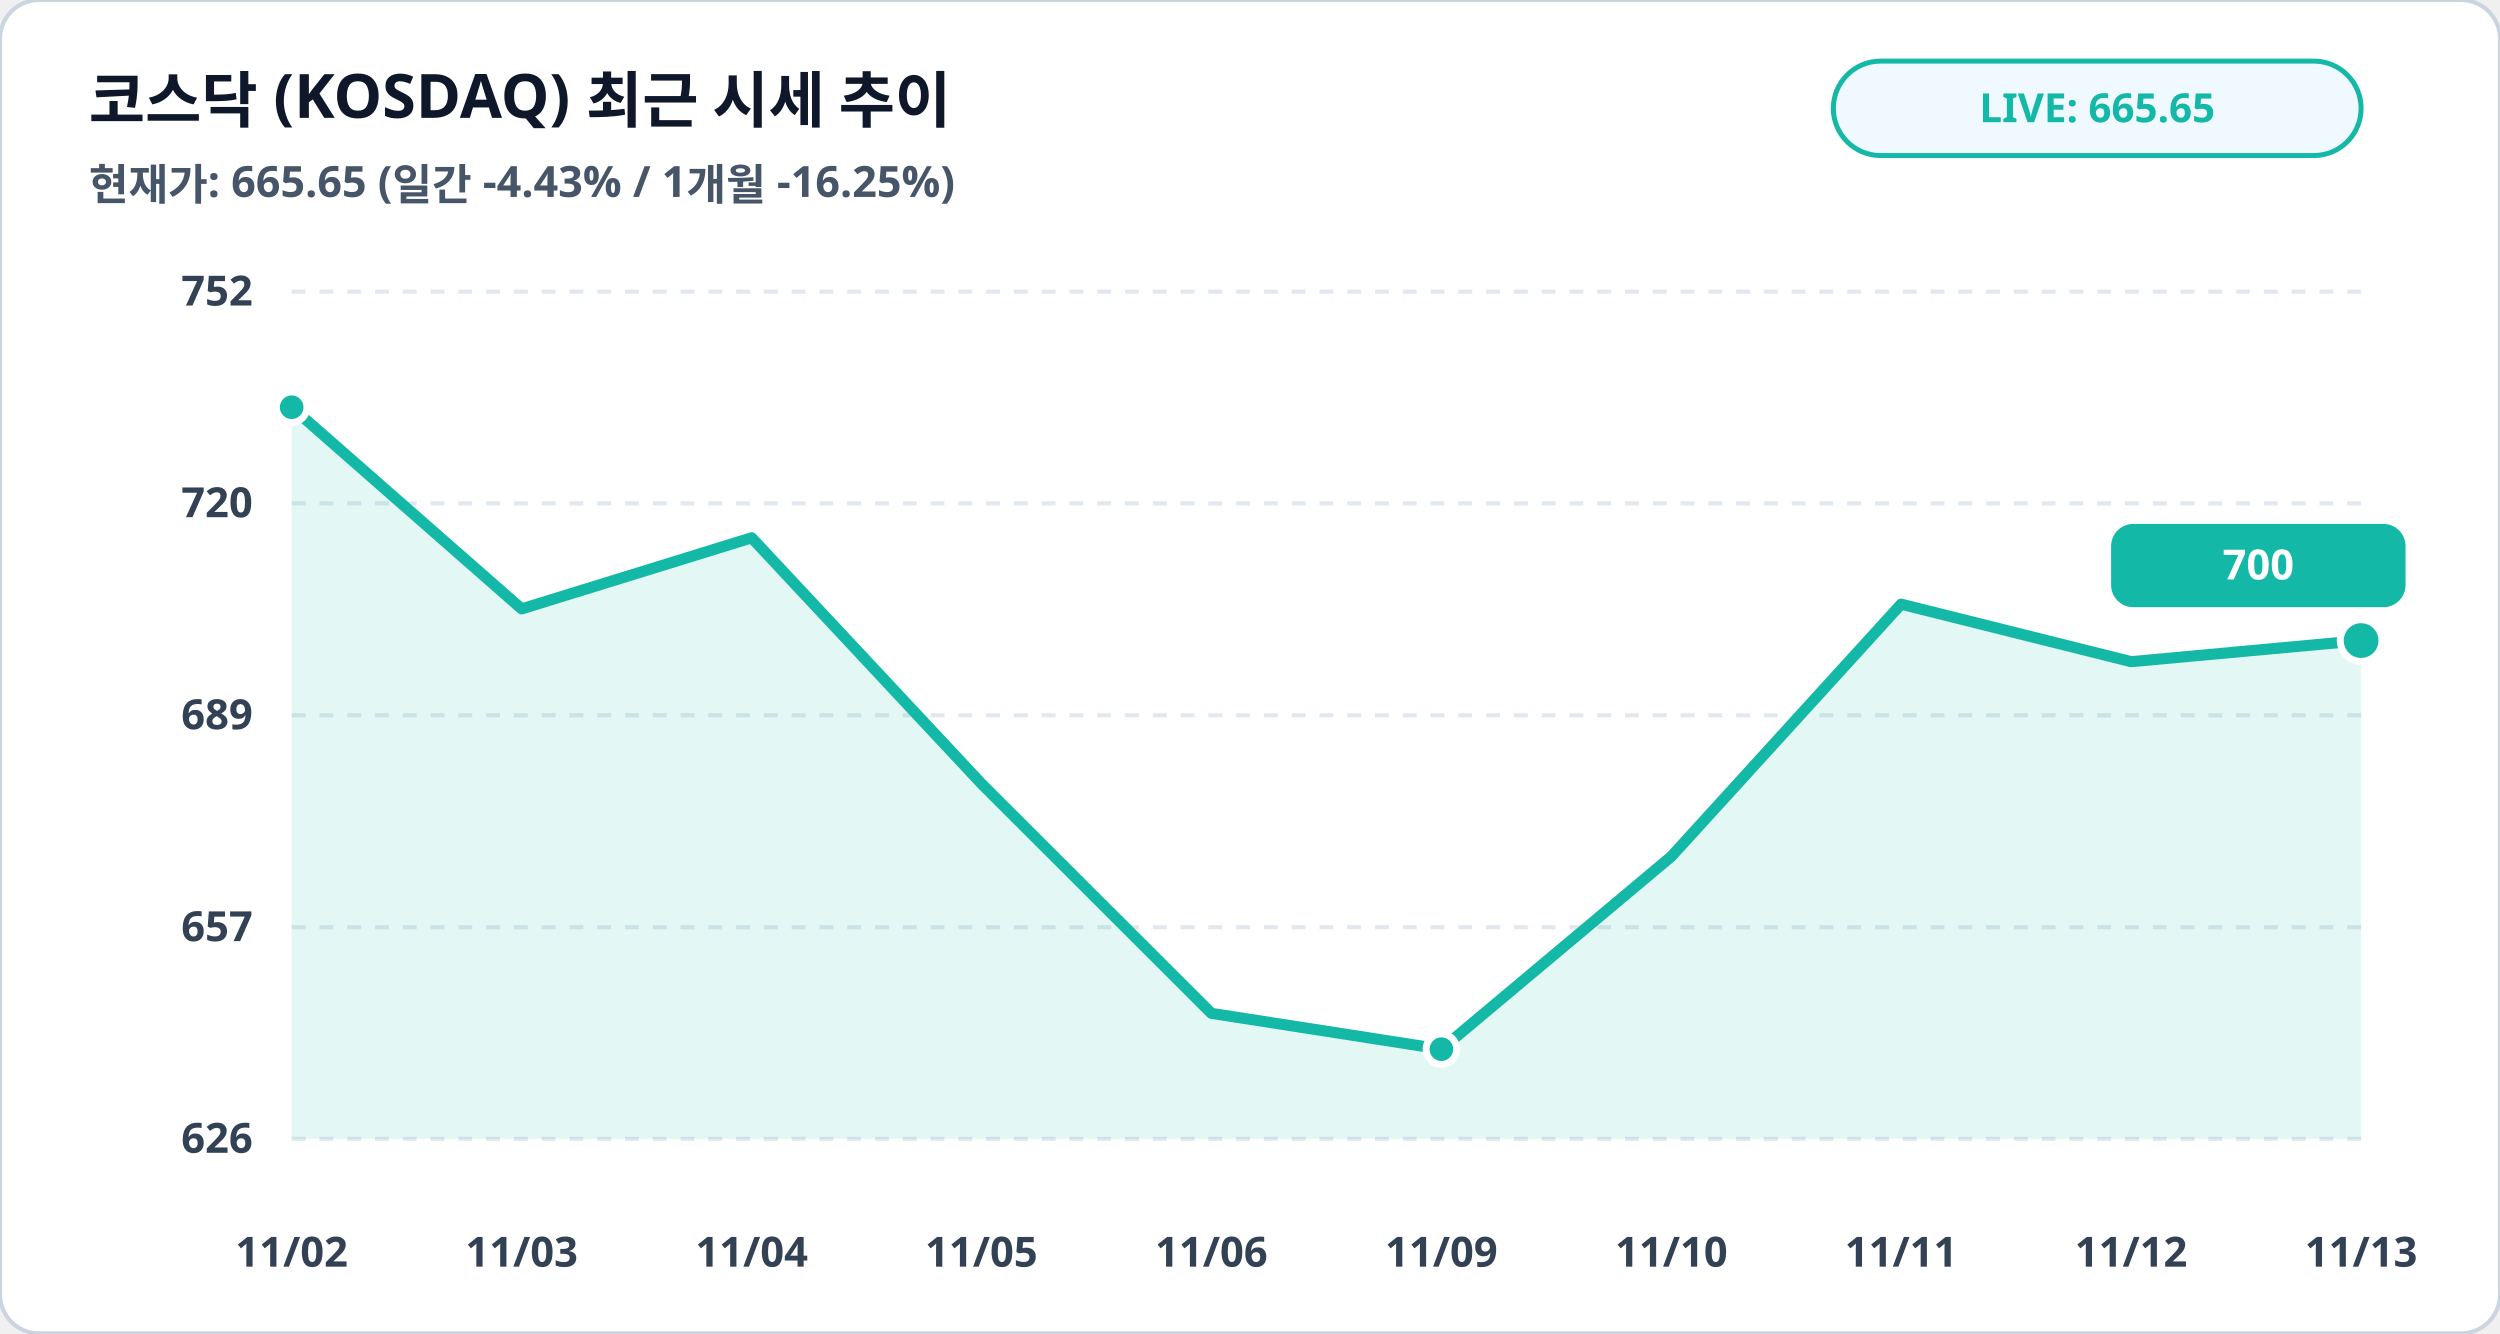
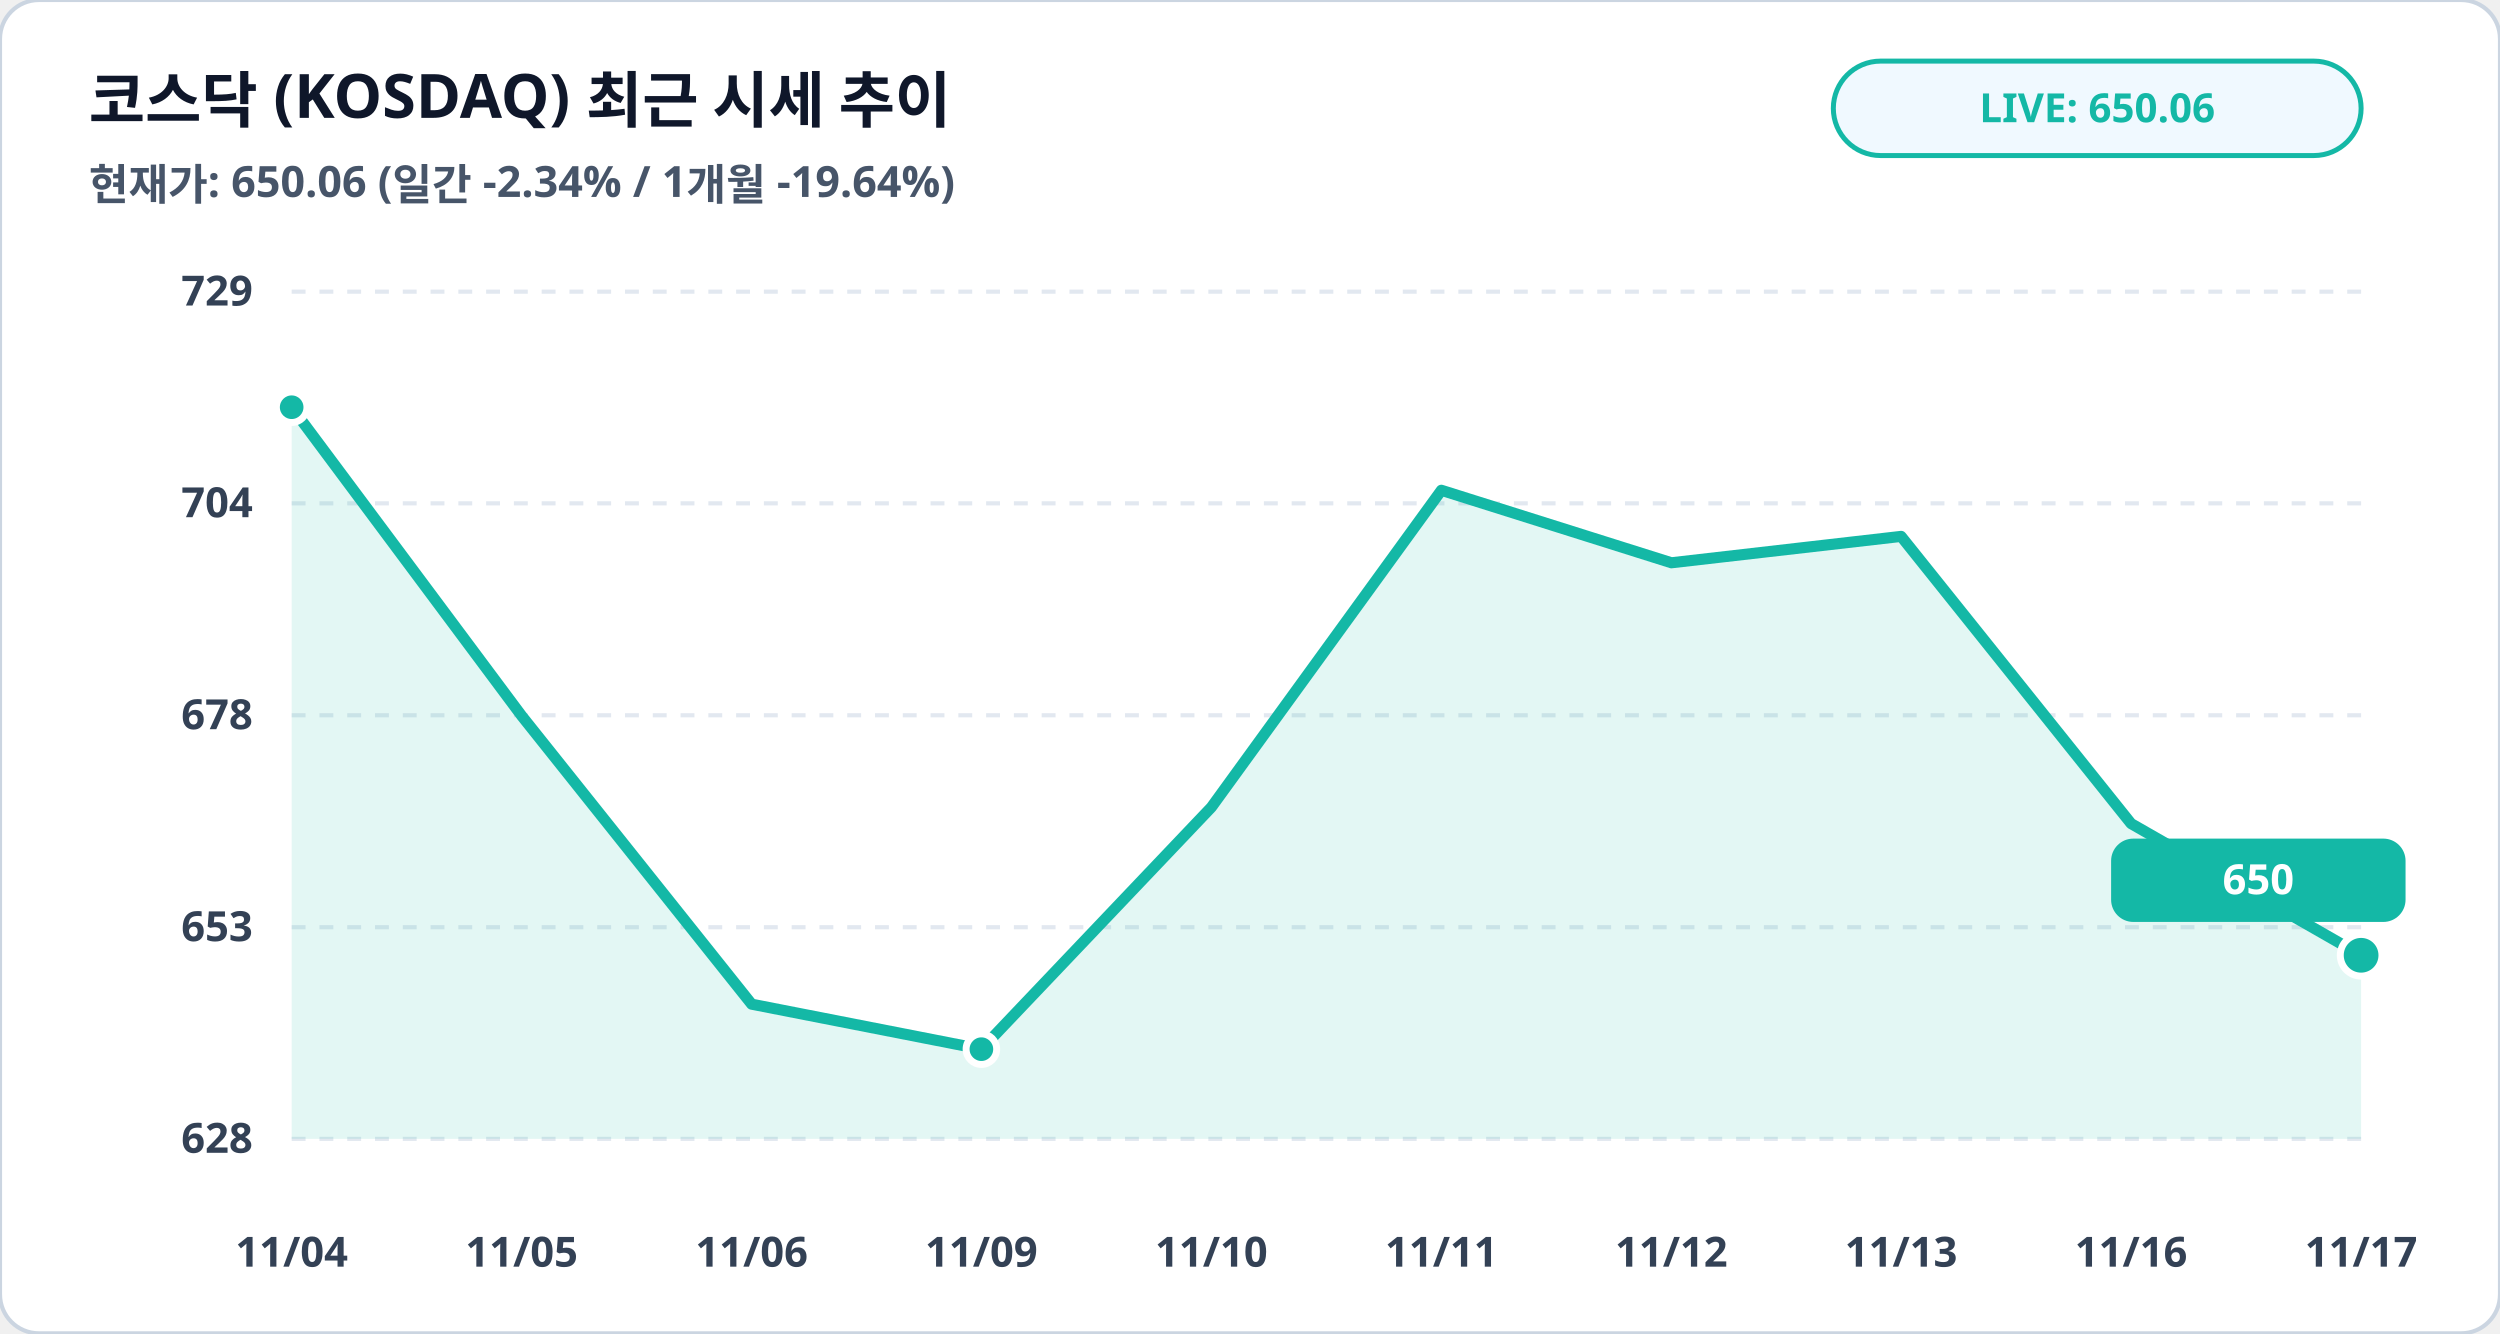
<svg xmlns="http://www.w3.org/2000/svg" viewBox="0 0 900 480" width="100%" height="100%">
  <rect width="900" height="480" rx="14" fill="#ffffff" stroke="#cbd5e1" stroke-width="1.5" />
  <text x="32" y="44" fill="#0f172a" font-family="Pretendard, sans-serif" font-size="22" font-weight="900">코스닥 (KOSDAQ) 최근 시세 추이</text>
-   <text x="32" y="72" fill="#475569" font-family="Pretendard, sans-serif" font-size="15.5" font-weight="600">현재가: 665.65 (일간 -4.43% / 1개월 -16.25%)</text>
+   <text x="32" y="72" fill="#475569" font-family="Pretendard, sans-serif" font-size="15.5" font-weight="600">현재가: 650.06 (일간 -2.34% / 1개월 -19.64%)</text>
  <rect x="660" y="22" width="190" height="34" rx="17" fill="#f0f9ff" stroke="#14b8a6" stroke-width="1.8" />
-   <text x="755" y="44" fill="#14b8a6" font-family="Pretendard, sans-serif" font-size="14.5" font-weight="800" text-anchor="middle">LIVE: 665.65</text>
+   <text x="755" y="44" fill="#14b8a6" font-family="Pretendard, sans-serif" font-size="14.5" font-weight="800" text-anchor="middle">LIVE: 650.06</text>
  <line x1="105" y1="105.0" x2="850" y2="105.0" stroke="#e2e8f0" stroke-width="1.5" stroke-dasharray="5,5" />
-   <text x="91" y="110.0" fill="#334155" font-family="Pretendard, sans-serif" font-size="15" font-weight="700" text-anchor="end">752</text>
+   <text x="91" y="110.0" fill="#334155" font-family="Pretendard, sans-serif" font-size="15" font-weight="700" text-anchor="end">729</text>
  <line x1="105" y1="181.2" x2="850" y2="181.2" stroke="#e2e8f0" stroke-width="1.5" stroke-dasharray="5,5" />
-   <text x="91" y="186.2" fill="#334155" font-family="Pretendard, sans-serif" font-size="15" font-weight="700" text-anchor="end">720</text>
+   <text x="91" y="186.2" fill="#334155" font-family="Pretendard, sans-serif" font-size="15" font-weight="700" text-anchor="end">704</text>
  <line x1="105" y1="257.5" x2="850" y2="257.5" stroke="#e2e8f0" stroke-width="1.5" stroke-dasharray="5,5" />
-   <text x="91" y="262.5" fill="#334155" font-family="Pretendard, sans-serif" font-size="15" font-weight="700" text-anchor="end">689</text>
+   <text x="91" y="262.5" fill="#334155" font-family="Pretendard, sans-serif" font-size="15" font-weight="700" text-anchor="end">678</text>
  <line x1="105" y1="333.8" x2="850" y2="333.8" stroke="#e2e8f0" stroke-width="1.5" stroke-dasharray="5,5" />
-   <text x="91" y="338.8" fill="#334155" font-family="Pretendard, sans-serif" font-size="15" font-weight="700" text-anchor="end">657</text>
+   <text x="91" y="338.8" fill="#334155" font-family="Pretendard, sans-serif" font-size="15" font-weight="700" text-anchor="end">653</text>
  <line x1="105" y1="410.0" x2="850" y2="410.0" stroke="#e2e8f0" stroke-width="1.5" stroke-dasharray="5,5" />
-   <text x="91" y="415.0" fill="#334155" font-family="Pretendard, sans-serif" font-size="15" font-weight="700" text-anchor="end">626</text>
-   <polygon points="105.0,410.0 105.0,146.6 187.8,219.2 270.6,193.6 353.3,282.1 436.1,364.8 518.9,377.7 601.7,308.3 684.4,217.5 767.2,238.2 850.0,230.6 850.0,410.0" fill="#14b8a6" fill-opacity="0.12" />
-   <polyline fill="none" stroke="#14b8a6" stroke-width="4" stroke-linecap="round" stroke-linejoin="round" points="105.0,146.6 187.8,219.2 270.6,193.6 353.3,282.1 436.1,364.8 518.9,377.7 601.7,308.3 684.4,217.5 767.2,238.2 850.0,230.6" />
+   <text x="91" y="415.0" fill="#334155" font-family="Pretendard, sans-serif" font-size="15" font-weight="700" text-anchor="end">628</text>
+   <polygon points="105.0,410.0 105.0,146.6 187.8,257.7 270.6,361.5 353.3,377.7 436.1,290.6 518.9,176.5 601.7,202.6 684.4,193.1 767.2,296.5 850.0,343.9 850.0,410.0" fill="#14b8a6" fill-opacity="0.12" />
+   <polyline fill="none" stroke="#14b8a6" stroke-width="4" stroke-linecap="round" stroke-linejoin="round" points="105.0,146.6 187.8,257.7 270.6,361.5 353.3,377.7 436.1,290.6 518.9,176.5 601.7,202.6 684.4,193.1 767.2,296.5 850.0,343.9" />
  <circle cx="105.0" cy="146.6" r="5.5" fill="#14b8a6" stroke="#ffffff" stroke-width="2.5" />
-   <circle cx="518.9" cy="377.7" r="5.5" fill="#14b8a6" stroke="#ffffff" stroke-width="2.5" />
-   <circle cx="850.0" cy="230.6" r="7.5" fill="#14b8a6" stroke="#ffffff" stroke-width="2.5" />
-   <rect x="760.0" y="188.6" width="106" height="30" rx="8" fill="#14b8a6" />
-   <text x="813.0" y="208.6" fill="#ffffff" font-family="Pretendard, sans-serif" font-size="15" font-weight="800" text-anchor="middle">700</text>
-   <text x="105.0" y="456" fill="#334155" font-family="Pretendard, sans-serif" font-size="15" font-weight="700" text-anchor="middle">11/02</text>
-   <text x="187.8" y="456" fill="#334155" font-family="Pretendard, sans-serif" font-size="15" font-weight="700" text-anchor="middle">11/03</text>
-   <text x="270.6" y="456" fill="#334155" font-family="Pretendard, sans-serif" font-size="15" font-weight="700" text-anchor="middle">11/04</text>
-   <text x="353.3" y="456" fill="#334155" font-family="Pretendard, sans-serif" font-size="15" font-weight="700" text-anchor="middle">11/05</text>
-   <text x="436.1" y="456" fill="#334155" font-family="Pretendard, sans-serif" font-size="15" font-weight="700" text-anchor="middle">11/06</text>
-   <text x="518.9" y="456" fill="#334155" font-family="Pretendard, sans-serif" font-size="15" font-weight="700" text-anchor="middle">11/09</text>
-   <text x="601.7" y="456" fill="#334155" font-family="Pretendard, sans-serif" font-size="15" font-weight="700" text-anchor="middle">11/10</text>
-   <text x="684.4" y="456" fill="#334155" font-family="Pretendard, sans-serif" font-size="15" font-weight="700" text-anchor="middle">11/11</text>
-   <text x="767.2" y="456" fill="#334155" font-family="Pretendard, sans-serif" font-size="15" font-weight="700" text-anchor="middle">11/12</text>
-   <text x="850.0" y="456" fill="#334155" font-family="Pretendard, sans-serif" font-size="15" font-weight="700" text-anchor="middle">11/13</text>
+   <circle cx="353.3" cy="377.7" r="5.5" fill="#14b8a6" stroke="#ffffff" stroke-width="2.5" />
+   <circle cx="850.0" cy="343.9" r="7.5" fill="#14b8a6" stroke="#ffffff" stroke-width="2.5" />
+   <rect x="760.0" y="301.9" width="106" height="30" rx="8" fill="#14b8a6" />
+   <text x="813.0" y="321.9" fill="#ffffff" font-family="Pretendard, sans-serif" font-size="15" font-weight="800" text-anchor="middle">650</text>
+   <text x="105.0" y="456" fill="#334155" font-family="Pretendard, sans-serif" font-size="15" font-weight="700" text-anchor="middle">11/04</text>
+   <text x="187.8" y="456" fill="#334155" font-family="Pretendard, sans-serif" font-size="15" font-weight="700" text-anchor="middle">11/05</text>
+   <text x="270.6" y="456" fill="#334155" font-family="Pretendard, sans-serif" font-size="15" font-weight="700" text-anchor="middle">11/06</text>
+   <text x="353.3" y="456" fill="#334155" font-family="Pretendard, sans-serif" font-size="15" font-weight="700" text-anchor="middle">11/09</text>
+   <text x="436.1" y="456" fill="#334155" font-family="Pretendard, sans-serif" font-size="15" font-weight="700" text-anchor="middle">11/10</text>
+   <text x="518.9" y="456" fill="#334155" font-family="Pretendard, sans-serif" font-size="15" font-weight="700" text-anchor="middle">11/11</text>
+   <text x="601.7" y="456" fill="#334155" font-family="Pretendard, sans-serif" font-size="15" font-weight="700" text-anchor="middle">11/12</text>
+   <text x="684.4" y="456" fill="#334155" font-family="Pretendard, sans-serif" font-size="15" font-weight="700" text-anchor="middle">11/13</text>
+   <text x="767.2" y="456" fill="#334155" font-family="Pretendard, sans-serif" font-size="15" font-weight="700" text-anchor="middle">11/16</text>
+   <text x="850.0" y="456" fill="#334155" font-family="Pretendard, sans-serif" font-size="15" font-weight="700" text-anchor="middle">11/17</text>
</svg>
